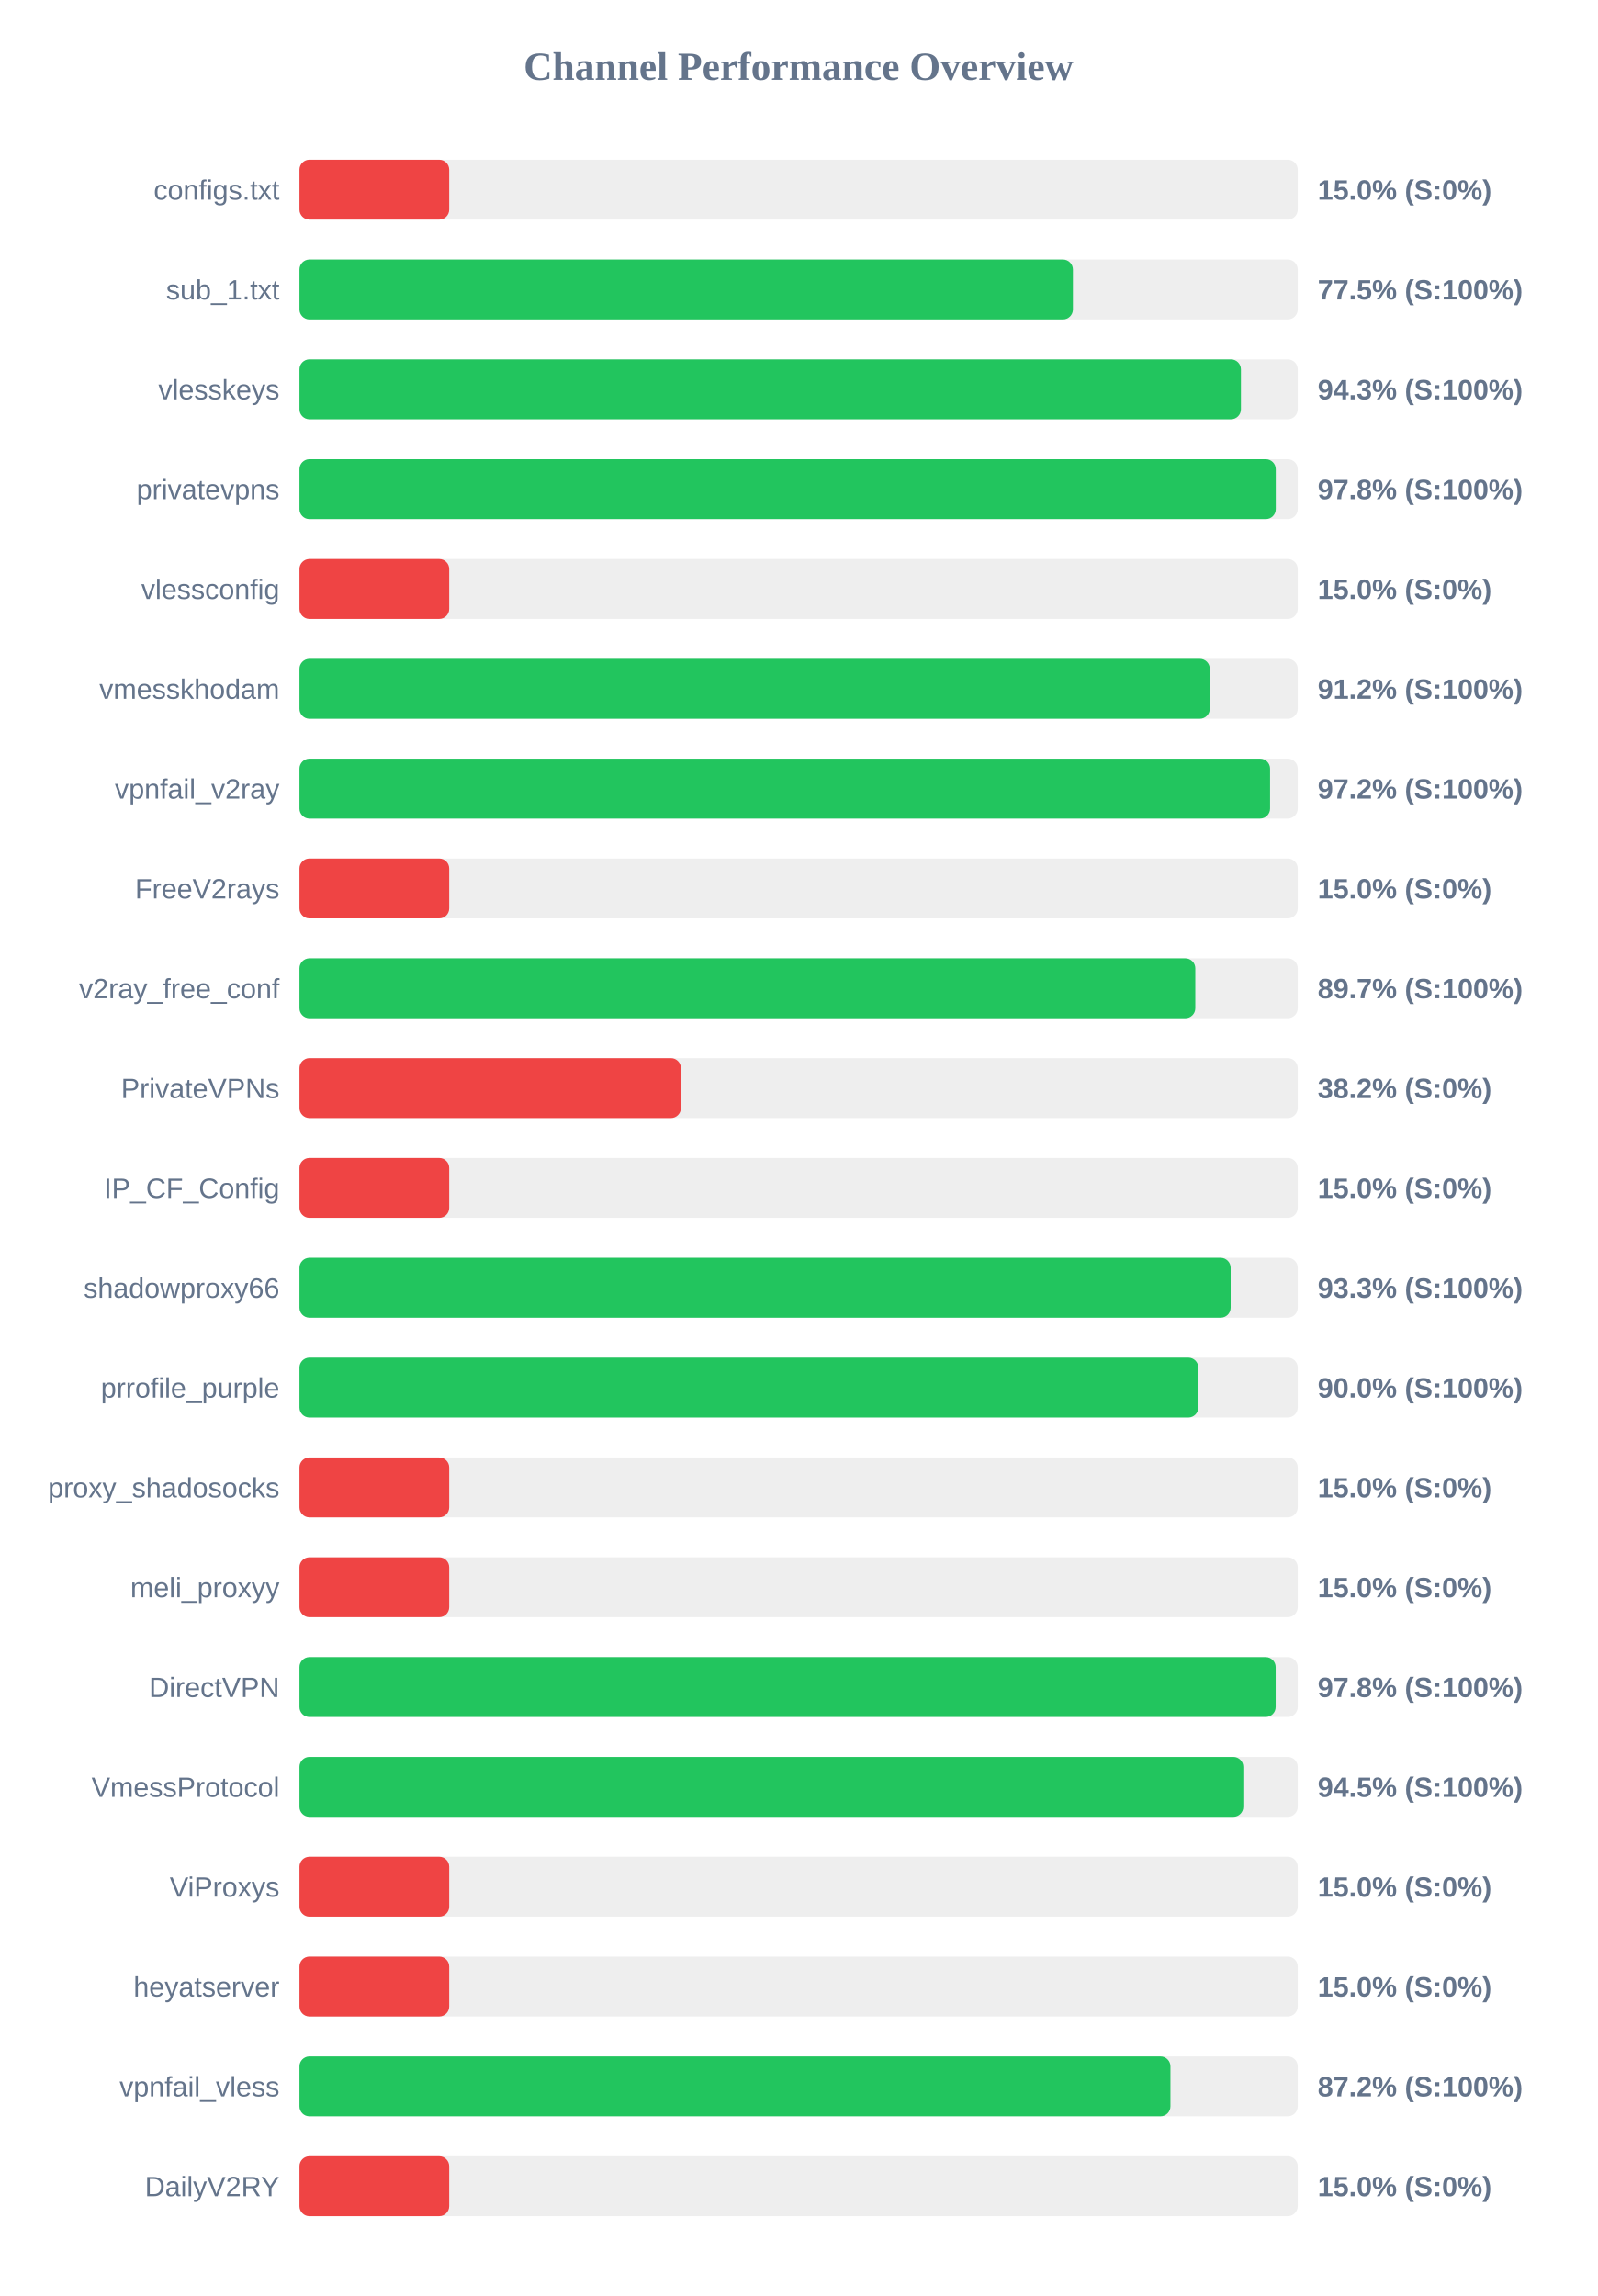
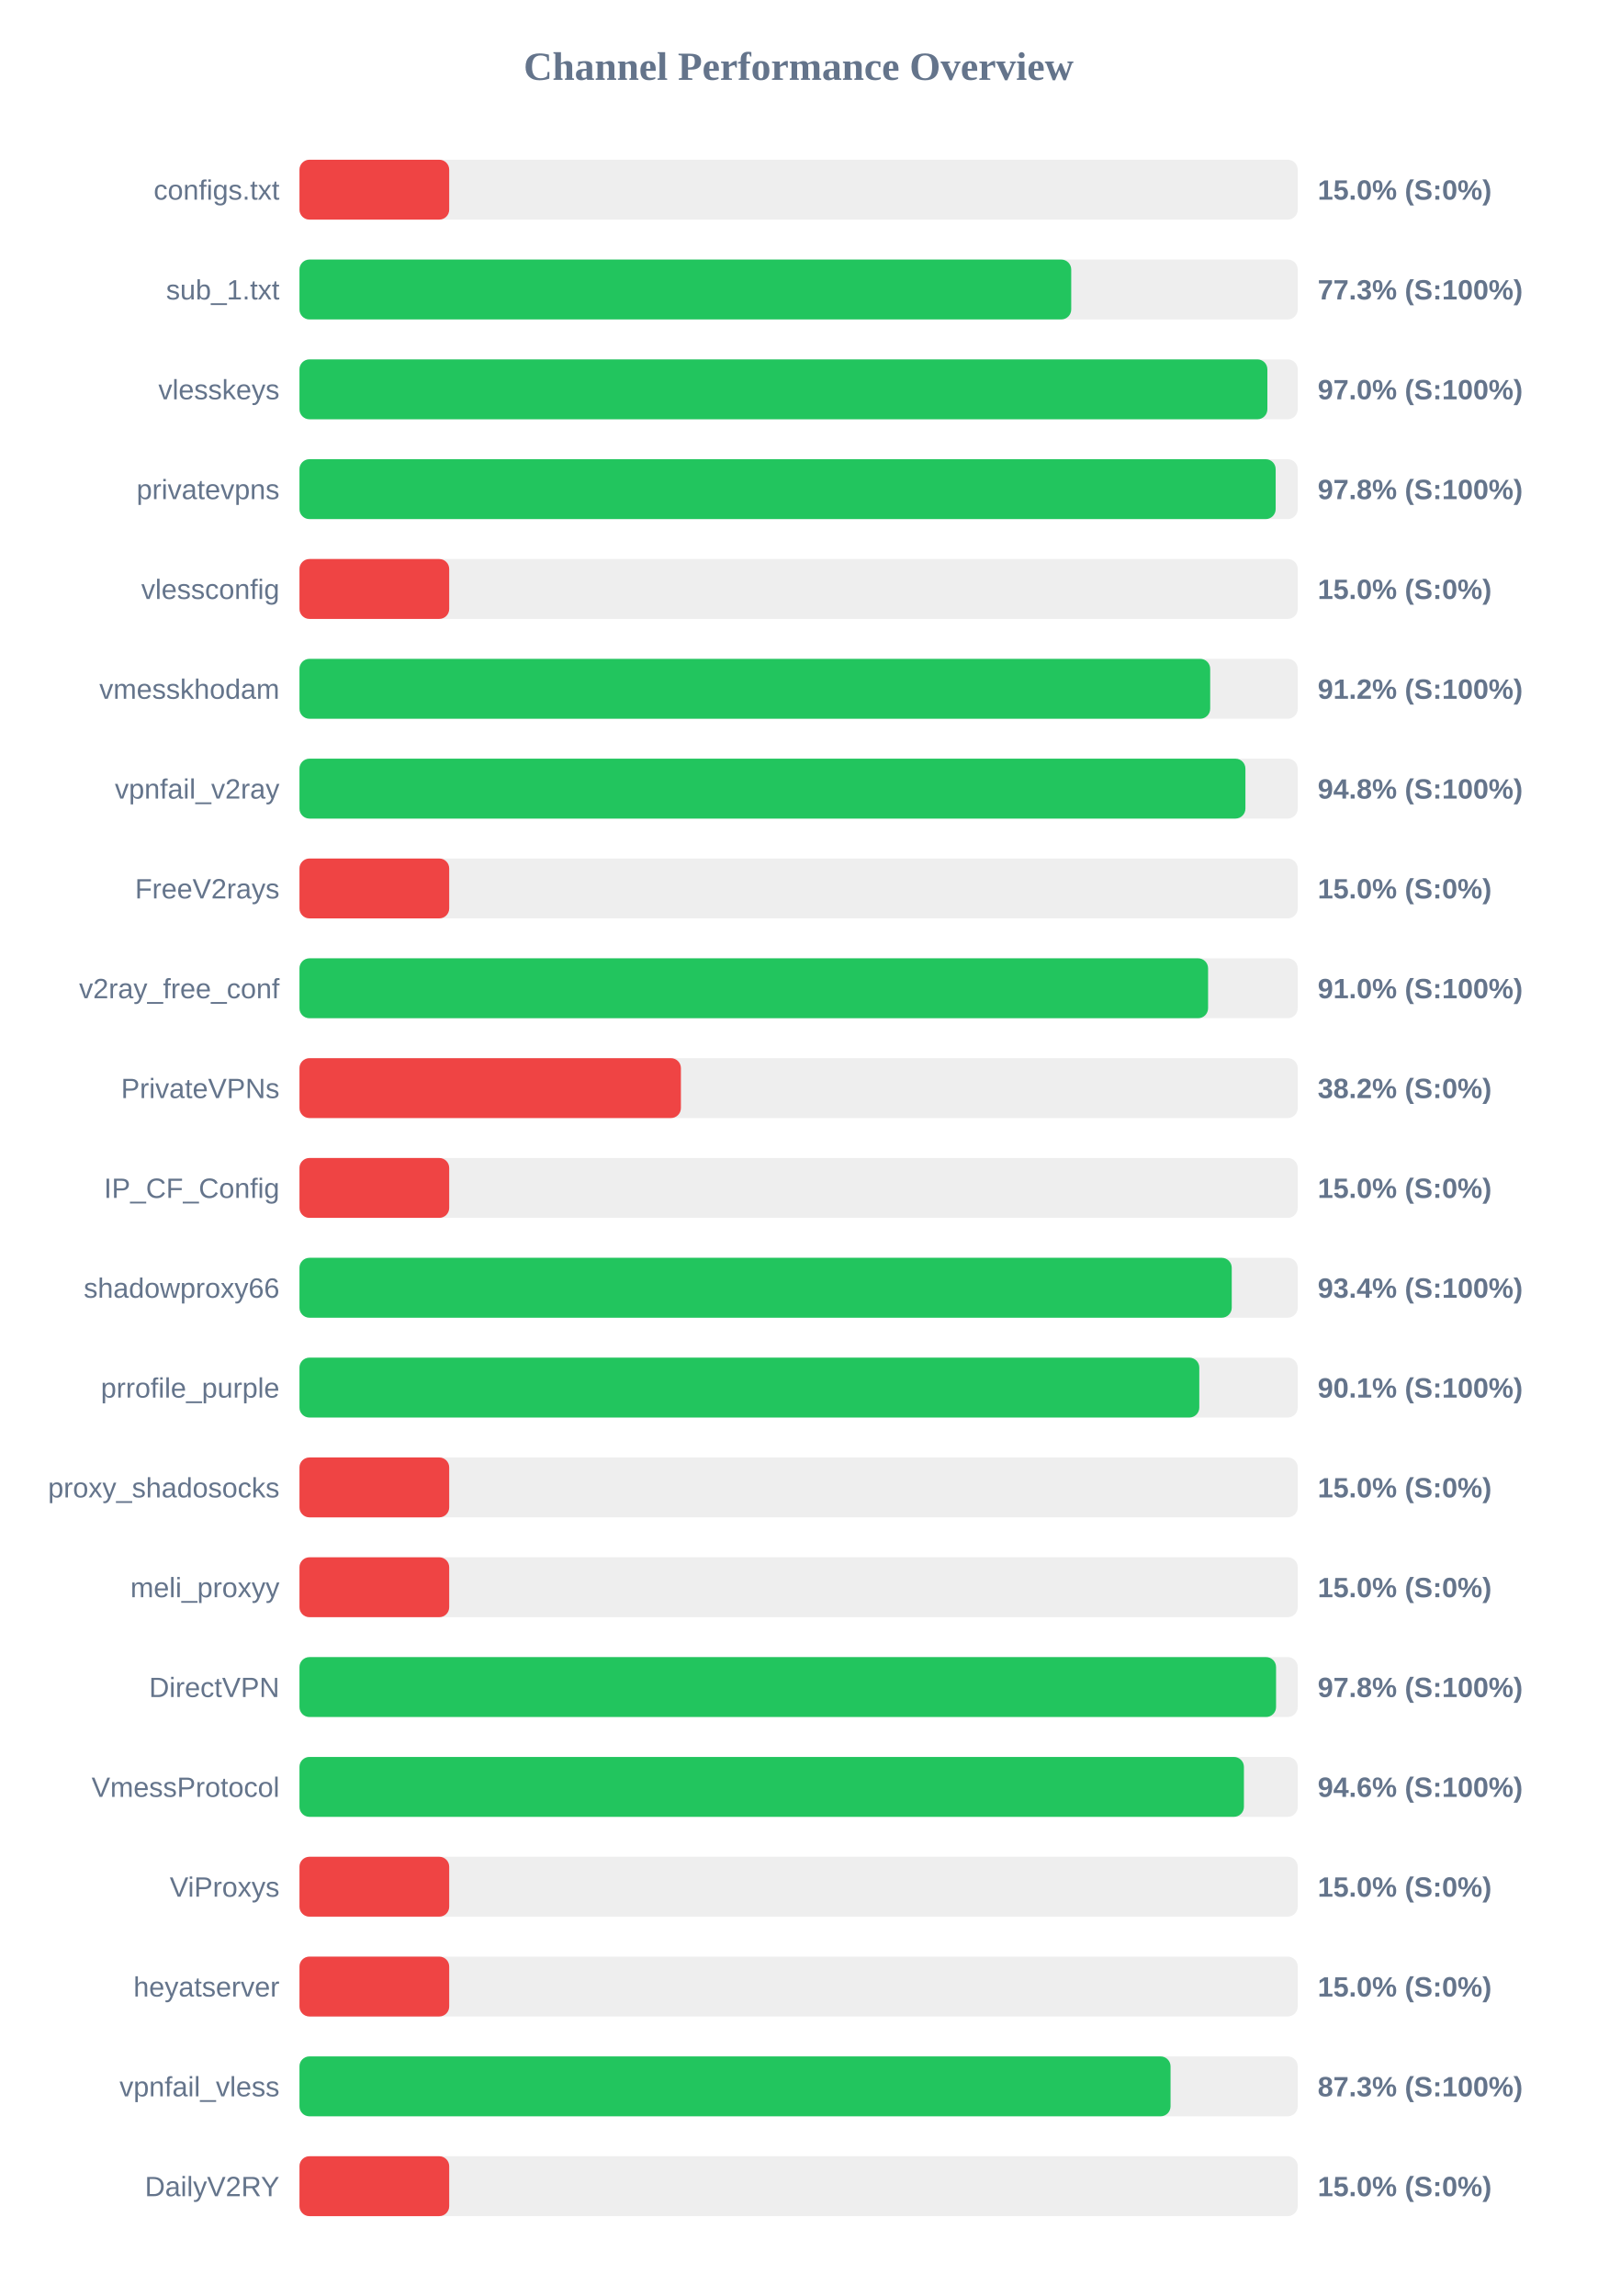
<svg xmlns="http://www.w3.org/2000/svg" width="800" height="1150" version="1.1">
  <style>
        .row { font: 14px Arial; fill: #64748b; }
        .score { font: bold 14px Arial; fill: #64748b; }
    </style>
  <text x="400" y="40" text-anchor="middle" font-size="20px" font-weight="bold" fill="#64748b">Channel Performance Overview</text>
  <rect x="150" y="80" width="500" height="30" fill="#eee" rx="5" />
  <rect x="150" y="80" width="75.0" height="30" fill="#ef4444" rx="5" />
  <text x="140" y="100" text-anchor="end" class="row">configs.txt</text>
  <text x="660" y="100" text-anchor="start" class="score">15.0% (S:0%)</text>
  <rect x="150" y="130" width="500" height="30" fill="#eee" rx="5" />
-   <rect x="150" y="130" width="387.4" height="30" fill="#22c55e" rx="5" />
+   <rect x="150" y="130" width="386.55" height="30" fill="#22c55e" rx="5" />
  <text x="140" y="150" text-anchor="end" class="row">sub_1.txt</text>
-   <text x="660" y="150" text-anchor="start" class="score">77.5% (S:100%)</text>
+   <text x="660" y="150" text-anchor="start" class="score">77.3% (S:100%)</text>
  <rect x="150" y="180" width="500" height="30" fill="#eee" rx="5" />
-   <rect x="150" y="180" width="471.55" height="30" fill="#22c55e" rx="5" />
+   <rect x="150" y="180" width="484.8" height="30" fill="#22c55e" rx="5" />
  <text x="140" y="200" text-anchor="end" class="row">vlesskeys</text>
-   <text x="660" y="200" text-anchor="start" class="score">94.3% (S:100%)</text>
+   <text x="660" y="200" text-anchor="start" class="score">97.0% (S:100%)</text>
  <rect x="150" y="230" width="500" height="30" fill="#eee" rx="5" />
-   <rect x="150" y="230" width="489.0" height="30" fill="#22c55e" rx="5" />
+   <rect x="150" y="230" width="488.95" height="30" fill="#22c55e" rx="5" />
  <text x="140" y="250" text-anchor="end" class="row">privatevpns</text>
  <text x="660" y="250" text-anchor="start" class="score">97.8% (S:100%)</text>
  <rect x="150" y="280" width="500" height="30" fill="#eee" rx="5" />
  <rect x="150" y="280" width="75.0" height="30" fill="#ef4444" rx="5" />
  <text x="140" y="300" text-anchor="end" class="row">vlessconfig</text>
  <text x="660" y="300" text-anchor="start" class="score">15.0% (S:0%)</text>
  <rect x="150" y="330" width="500" height="30" fill="#eee" rx="5" />
-   <rect x="150" y="330" width="455.95" height="30" fill="#22c55e" rx="5" />
+   <rect x="150" y="330" width="456.15" height="30" fill="#22c55e" rx="5" />
  <text x="140" y="350" text-anchor="end" class="row">vmesskhodam</text>
  <text x="660" y="350" text-anchor="start" class="score">91.2% (S:100%)</text>
  <rect x="150" y="380" width="500" height="30" fill="#eee" rx="5" />
-   <rect x="150" y="380" width="486.15" height="30" fill="#22c55e" rx="5" />
+   <rect x="150" y="380" width="473.8" height="30" fill="#22c55e" rx="5" />
  <text x="140" y="400" text-anchor="end" class="row">vpnfail_v2ray</text>
-   <text x="660" y="400" text-anchor="start" class="score">97.2% (S:100%)</text>
+   <text x="660" y="400" text-anchor="start" class="score">94.8% (S:100%)</text>
  <rect x="150" y="430" width="500" height="30" fill="#eee" rx="5" />
  <rect x="150" y="430" width="75.0" height="30" fill="#ef4444" rx="5" />
  <text x="140" y="450" text-anchor="end" class="row">FreeV2rays</text>
  <text x="660" y="450" text-anchor="start" class="score">15.0% (S:0%)</text>
  <rect x="150" y="480" width="500" height="30" fill="#eee" rx="5" />
-   <rect x="150" y="480" width="448.7" height="30" fill="#22c55e" rx="5" />
+   <rect x="150" y="480" width="455.1" height="30" fill="#22c55e" rx="5" />
  <text x="140" y="500" text-anchor="end" class="row">v2ray_free_conf</text>
-   <text x="660" y="500" text-anchor="start" class="score">89.7% (S:100%)</text>
+   <text x="660" y="500" text-anchor="start" class="score">91.0% (S:100%)</text>
  <rect x="150" y="530" width="500" height="30" fill="#eee" rx="5" />
  <rect x="150" y="530" width="191.05" height="30" fill="#ef4444" rx="5" />
  <text x="140" y="550" text-anchor="end" class="row">PrivateVPNs</text>
  <text x="660" y="550" text-anchor="start" class="score">38.2% (S:0%)</text>
  <rect x="150" y="580" width="500" height="30" fill="#eee" rx="5" />
  <rect x="150" y="580" width="75.0" height="30" fill="#ef4444" rx="5" />
  <text x="140" y="600" text-anchor="end" class="row">IP_CF_Config</text>
  <text x="660" y="600" text-anchor="start" class="score">15.0% (S:0%)</text>
  <rect x="150" y="630" width="500" height="30" fill="#eee" rx="5" />
-   <rect x="150" y="630" width="466.4" height="30" fill="#22c55e" rx="5" />
+   <rect x="150" y="630" width="466.95" height="30" fill="#22c55e" rx="5" />
  <text x="140" y="650" text-anchor="end" class="row">shadowproxy66</text>
-   <text x="660" y="650" text-anchor="start" class="score">93.3% (S:100%)</text>
+   <text x="660" y="650" text-anchor="start" class="score">93.4% (S:100%)</text>
  <rect x="150" y="680" width="500" height="30" fill="#eee" rx="5" />
-   <rect x="150" y="680" width="450.2" height="30" fill="#22c55e" rx="5" />
+   <rect x="150" y="680" width="450.7" height="30" fill="#22c55e" rx="5" />
  <text x="140" y="700" text-anchor="end" class="row">prrofile_purple</text>
-   <text x="660" y="700" text-anchor="start" class="score">90.0% (S:100%)</text>
+   <text x="660" y="700" text-anchor="start" class="score">90.1% (S:100%)</text>
  <rect x="150" y="730" width="500" height="30" fill="#eee" rx="5" />
  <rect x="150" y="730" width="75.0" height="30" fill="#ef4444" rx="5" />
  <text x="140" y="750" text-anchor="end" class="row">proxy_shadosocks</text>
  <text x="660" y="750" text-anchor="start" class="score">15.0% (S:0%)</text>
  <rect x="150" y="780" width="500" height="30" fill="#eee" rx="5" />
  <rect x="150" y="780" width="75.0" height="30" fill="#ef4444" rx="5" />
  <text x="140" y="800" text-anchor="end" class="row">meli_proxyy</text>
  <text x="660" y="800" text-anchor="start" class="score">15.0% (S:0%)</text>
  <rect x="150" y="830" width="500" height="30" fill="#eee" rx="5" />
-   <rect x="150" y="830" width="488.95" height="30" fill="#22c55e" rx="5" />
+   <rect x="150" y="830" width="489.15" height="30" fill="#22c55e" rx="5" />
  <text x="140" y="850" text-anchor="end" class="row">DirectVPN</text>
  <text x="660" y="850" text-anchor="start" class="score">97.8% (S:100%)</text>
  <rect x="150" y="880" width="500" height="30" fill="#eee" rx="5" />
-   <rect x="150" y="880" width="472.75" height="30" fill="#22c55e" rx="5" />
+   <rect x="150" y="880" width="473.05" height="30" fill="#22c55e" rx="5" />
  <text x="140" y="900" text-anchor="end" class="row">VmessProtocol</text>
-   <text x="660" y="900" text-anchor="start" class="score">94.5% (S:100%)</text>
+   <text x="660" y="900" text-anchor="start" class="score">94.6% (S:100%)</text>
  <rect x="150" y="930" width="500" height="30" fill="#eee" rx="5" />
  <rect x="150" y="930" width="75.0" height="30" fill="#ef4444" rx="5" />
  <text x="140" y="950" text-anchor="end" class="row">ViProxys</text>
  <text x="660" y="950" text-anchor="start" class="score">15.0% (S:0%)</text>
  <rect x="150" y="980" width="500" height="30" fill="#eee" rx="5" />
  <rect x="150" y="980" width="75.0" height="30" fill="#ef4444" rx="5" />
  <text x="140" y="1000" text-anchor="end" class="row">heyatserver</text>
  <text x="660" y="1000" text-anchor="start" class="score">15.0% (S:0%)</text>
  <rect x="150" y="1030" width="500" height="30" fill="#eee" rx="5" />
-   <rect x="150" y="1030" width="436.25" height="30" fill="#22c55e" rx="5" />
+   <rect x="150" y="1030" width="436.3" height="30" fill="#22c55e" rx="5" />
  <text x="140" y="1050" text-anchor="end" class="row">vpnfail_vless</text>
-   <text x="660" y="1050" text-anchor="start" class="score">87.2% (S:100%)</text>
+   <text x="660" y="1050" text-anchor="start" class="score">87.3% (S:100%)</text>
  <rect x="150" y="1080" width="500" height="30" fill="#eee" rx="5" />
  <rect x="150" y="1080" width="75.0" height="30" fill="#ef4444" rx="5" />
  <text x="140" y="1100" text-anchor="end" class="row">DailyV2RY</text>
  <text x="660" y="1100" text-anchor="start" class="score">15.0% (S:0%)</text>
</svg>
